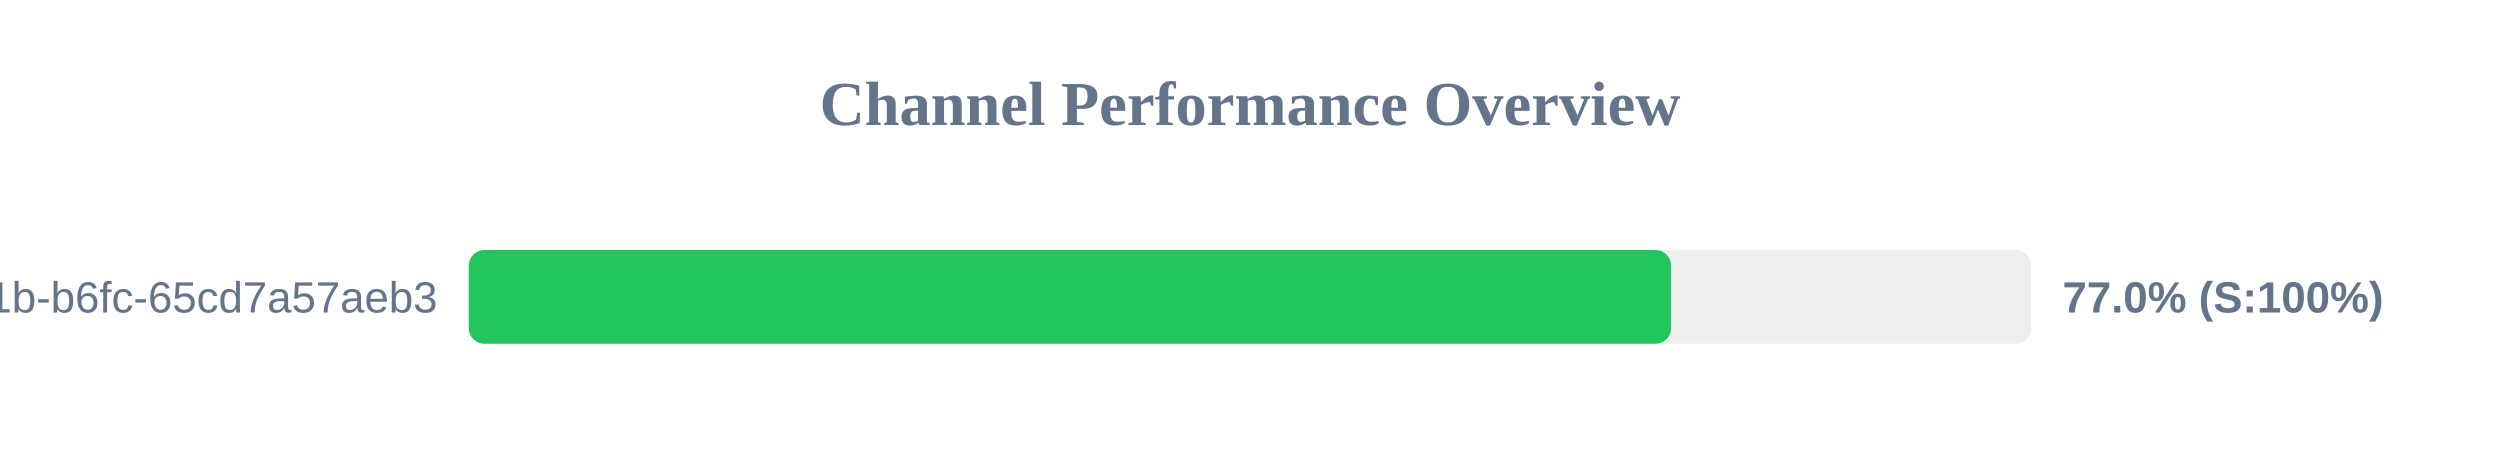
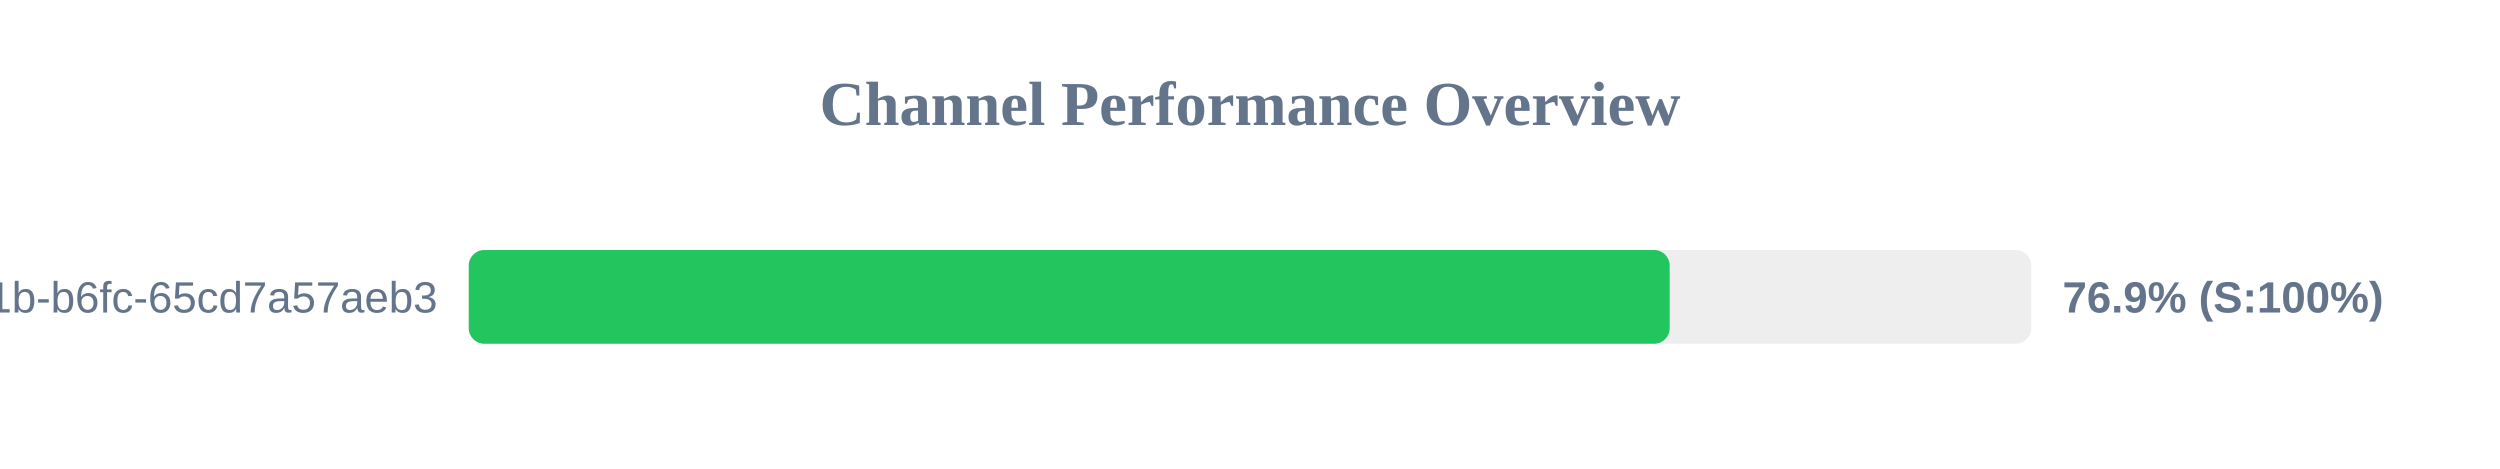
<svg xmlns="http://www.w3.org/2000/svg" width="800" height="150" version="1.1">
  <style>
        .row { font: 14px Arial; fill: #64748b; }
        .score { font: bold 14px Arial; fill: #64748b; }
    </style>
  <text x="400" y="40" text-anchor="middle" font-size="20px" font-weight="bold" fill="#64748b">Channel Performance Overview</text>
  <rect x="150" y="80" width="500" height="30" fill="#eee" rx="5" />
-   <rect x="150" y="80" width="384.75" height="30" fill="#22c55e" rx="5" />
+   <rect x="150" y="80" width="384.3" height="30" fill="#22c55e" rx="5" />
  <text x="140" y="100" text-anchor="end" class="row">?uuid=9c859345-959f-491b-b6fc-65cd7a57aeb3</text>
-   <text x="660" y="100" text-anchor="start" class="score">77.0% (S:100%)</text>
+   <text x="660" y="100" text-anchor="start" class="score">76.9% (S:100%)</text>
</svg>
